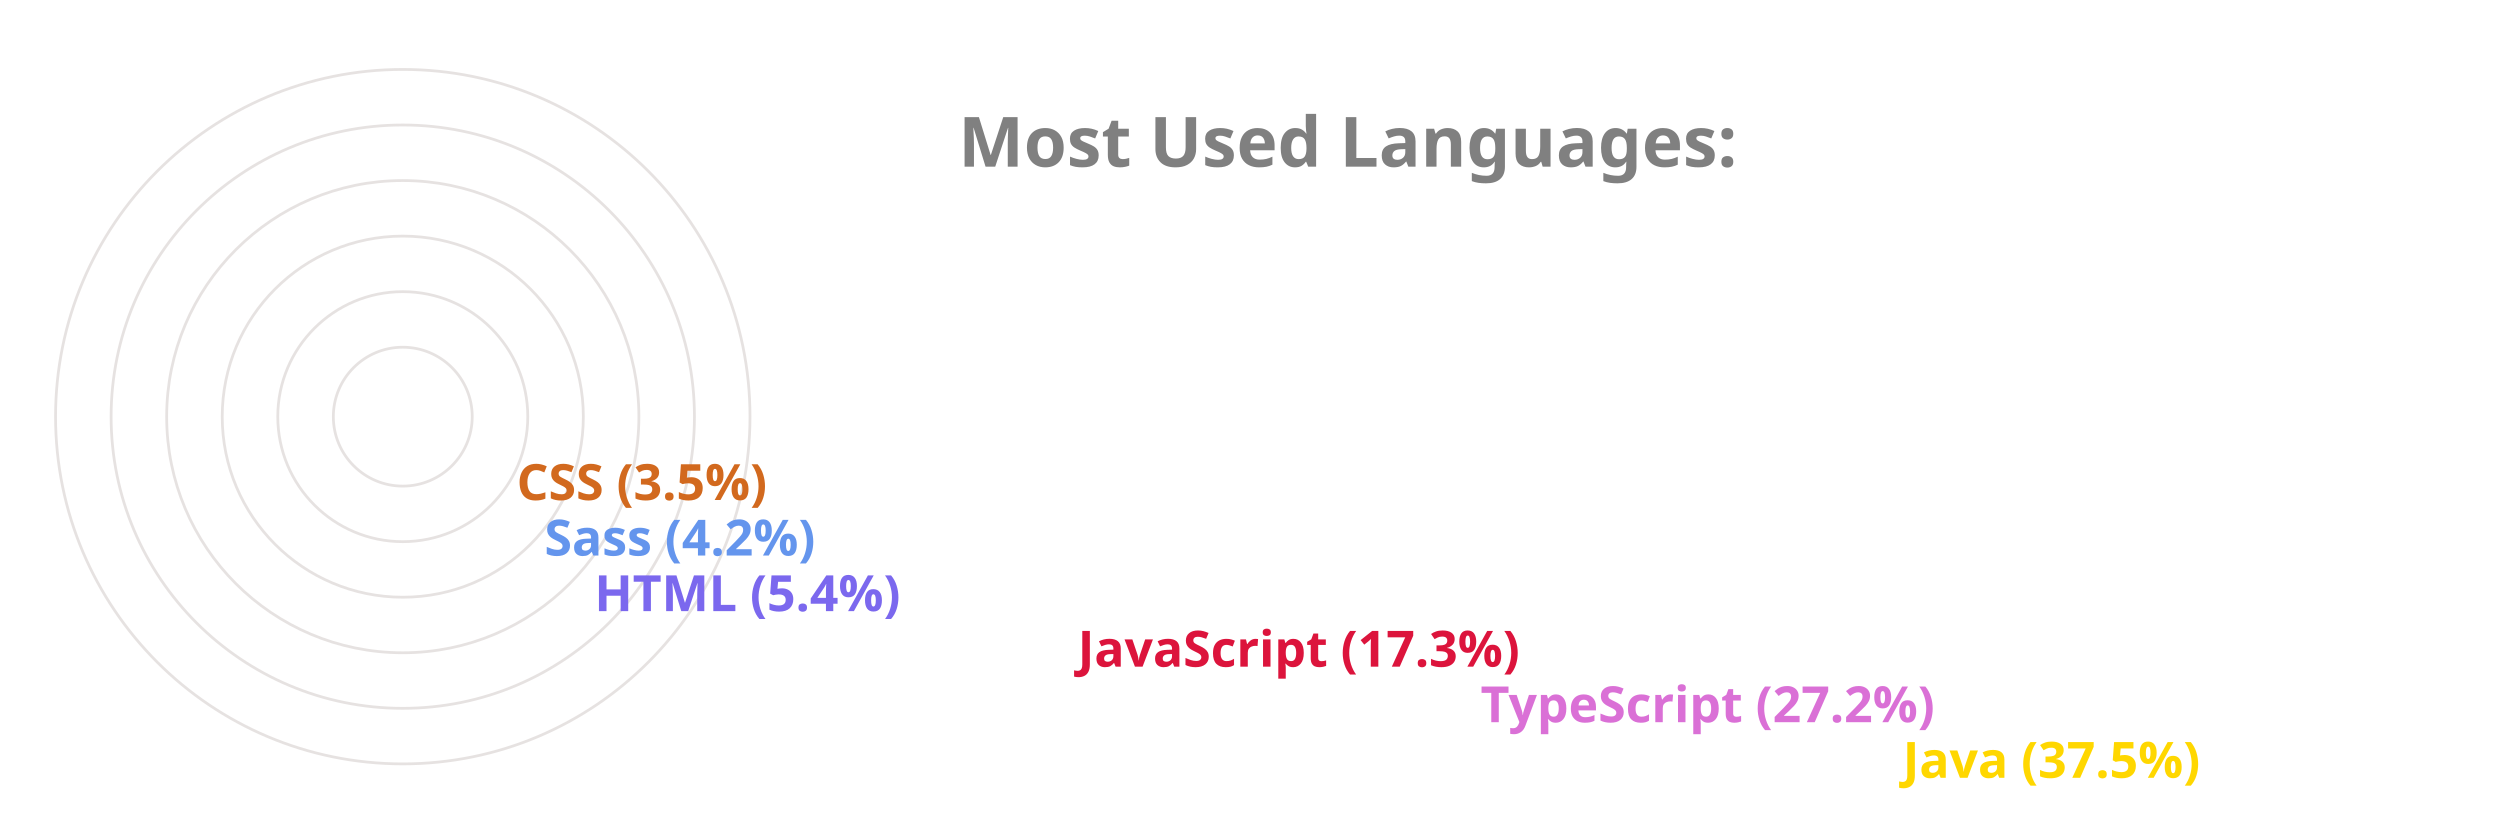
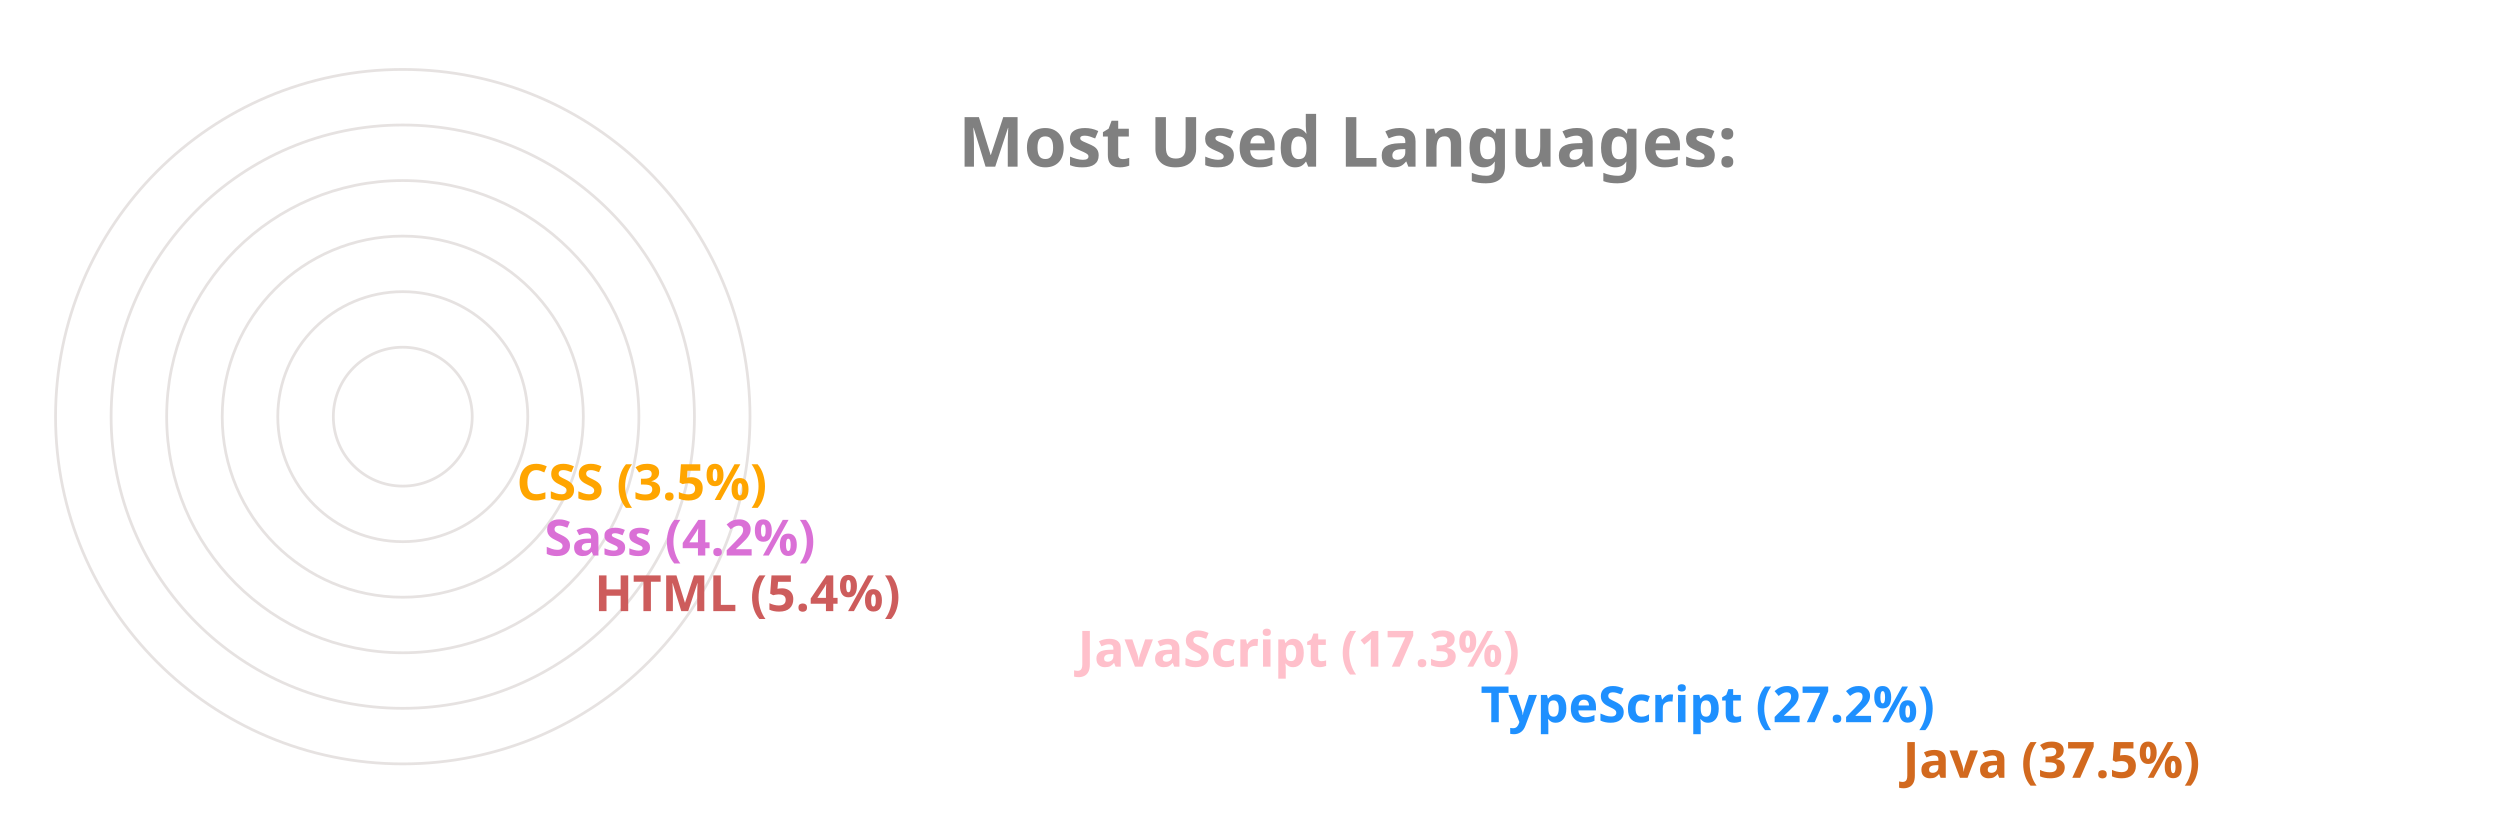
<svg xmlns="http://www.w3.org/2000/svg" viewBox="0 0 650 300" height="200px" width="600px">
  <style>
		.label {
			font: bold 25px sans-serif;
			color: #404040;
			-webkit-text-stroke: 1px white;
	  	}
		.name {
			font: bold 18px sans-serif;
			color: #404040;
	  	}

		.line {
			stroke-dasharray: 1000;
			stroke-dashoffset: 1000;
			animation: dash 3.5s ease-in-out forwards;	
			animation-iteration-count: infinite;
			animation-direction: alternate-reverse;
		}

		.path {
			stroke-dasharray: 1000;
			stroke-dashoffset: 1000;
			animation: dash 3.5s ease-in-out forwards;	
			animation-iteration-count: infinite;
			animation-direction: alternate-reverse;
		}
		  
		@keyframes dash {
			to {
				stroke-dashoffset: 0;
			}
		}

	</style>
  <g stroke="#E6E2E1" fill="none" stroke-width="1">
    <circle cx="20" cy="150" r="125" />
    <circle cx="20" cy="150" r="105" />
    <circle cx="20" cy="150" r="85" />
    <circle cx="20" cy="150" r="65" />
    <circle cx="20" cy="150" r="45" />
    <circle cx="20" cy="150" r="25" />
  </g>
  <g fill="none" stroke-width="20" class="line">
-     <line x2="550" y2="275" x1="20" y1="275" stroke="Gold" />
-     <line x2="398" y2="255" x1="20" y1="255" stroke="Orchid" />
-     <line x2="253" y2="235" x1="20" y1="235" stroke="Crimson" />
-     <line x2="79" y2="215" x1="20" y1="215" stroke="MediumSlateBlue" />
-     <line x2="61" y2="195" x1="20" y1="195" stroke="CornflowerBlue" />
-     <line x2="51" y2="175" x1="20" y1="175" stroke="Chocolate" />
+     <line x2="550" y2="275" x1="20" y1="275" stroke="Chocolate" />
+     <line x2="398" y2="255" x1="20" y1="255" stroke="DodgerBlue" />
+     <line x2="253" y2="235" x1="20" y1="235" stroke="Pink" />
+     <line x2="79" y2="215" x1="20" y1="215" stroke="IndianRed" />
+     <line x2="61" y2="195" x1="20" y1="195" stroke="Orchid" />
+     <line x2="51" y2="175" x1="20" y1="175" stroke="Orange" />
  </g>
  <g fill="none" stroke-width="20" stroke-linecap="round" class="path">
-     <path d="M 20 275 A 125 125 45 0 1 -78 73" stroke="Gold" />
-     <path d="M 20 255 A 105 105 45 0 1 -73 102" stroke="Orchid" />
-     <path d="M 20 235 A 85 85 45 0 1 -61 125" stroke="Crimson" />
-     <path d="M 20 215 A 65 65 45 0 1 -44 144" stroke="MediumSlateBlue" />
-     <path d="M 20 195 A 45 45 45 0 1 -24 146" stroke="CornflowerBlue" />
-     <path d="M 20 175 A 25 25 45 0 1 -4 148" stroke="Chocolate" />
+     <path d="M 20 275 A 125 125 45 0 1 -78 73" stroke="Chocolate" />
+     <path d="M 20 255 A 105 105 45 0 1 -73 102" stroke="DodgerBlue" />
+     <path d="M 20 235 A 85 85 45 0 1 -61 125" stroke="Pink" />
+     <path d="M 20 215 A 65 65 45 0 1 -44 144" stroke="IndianRed" />
+     <path d="M 20 195 A 45 45 45 0 1 -24 146" stroke="Orchid" />
+     <path d="M 20 175 A 25 25 45 0 1 -4 148" stroke="Orange" />
  </g>
  <g class="name">
-     <text x="560" y="280" fill="Gold">Java (37.5%)</text>
-     <text x="408" y="260" fill="Orchid">TypeScript (27.2%)</text>
-     <text x="263" y="240" fill="Crimson">JavaScript (17.3%)</text>
-     <text x="89" y="220" fill="MediumSlateBlue">HTML (5.4%)</text>
-     <text x="71" y="200" fill="CornflowerBlue">Sass (4.2%)</text>
-     <text x="61" y="180" fill="Chocolate">CSS (3.5%)</text>
+     <text x="560" y="280" fill="Chocolate">Java (37.5%)</text>
+     <text x="408" y="260" fill="DodgerBlue">TypeScript (27.2%)</text>
+     <text x="263" y="240" fill="Pink">JavaScript (17.3%)</text>
+     <text x="89" y="220" fill="IndianRed">HTML (5.4%)</text>
+     <text x="71" y="200" fill="Orchid">Sass (4.2%)</text>
+     <text x="61" y="180" fill="Orange">CSS (3.5%)</text>
  </g>
  <g class="label">
    <text x="220" y="60" fill="grey">Most Used Languages:</text>
  </g>
</svg>
